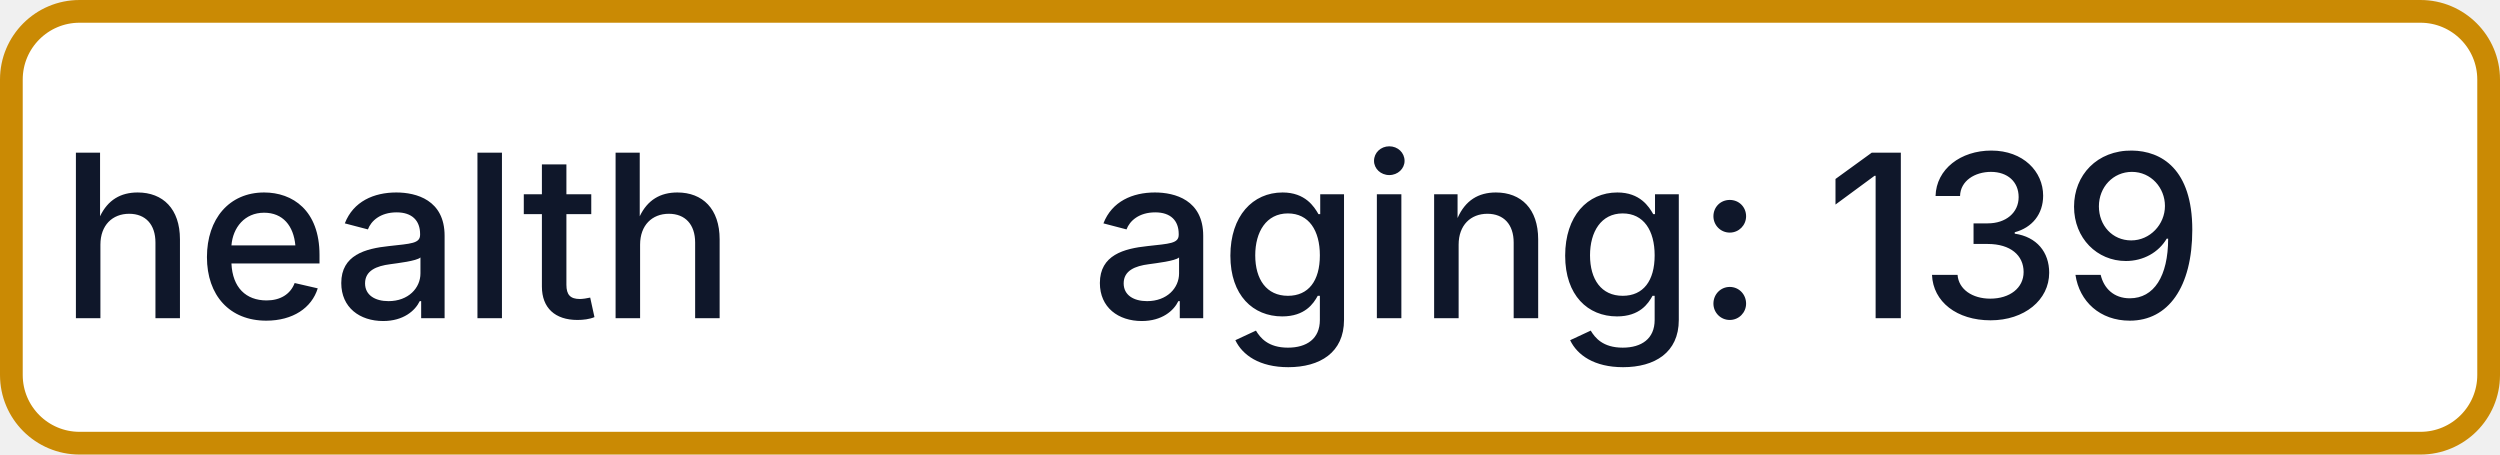
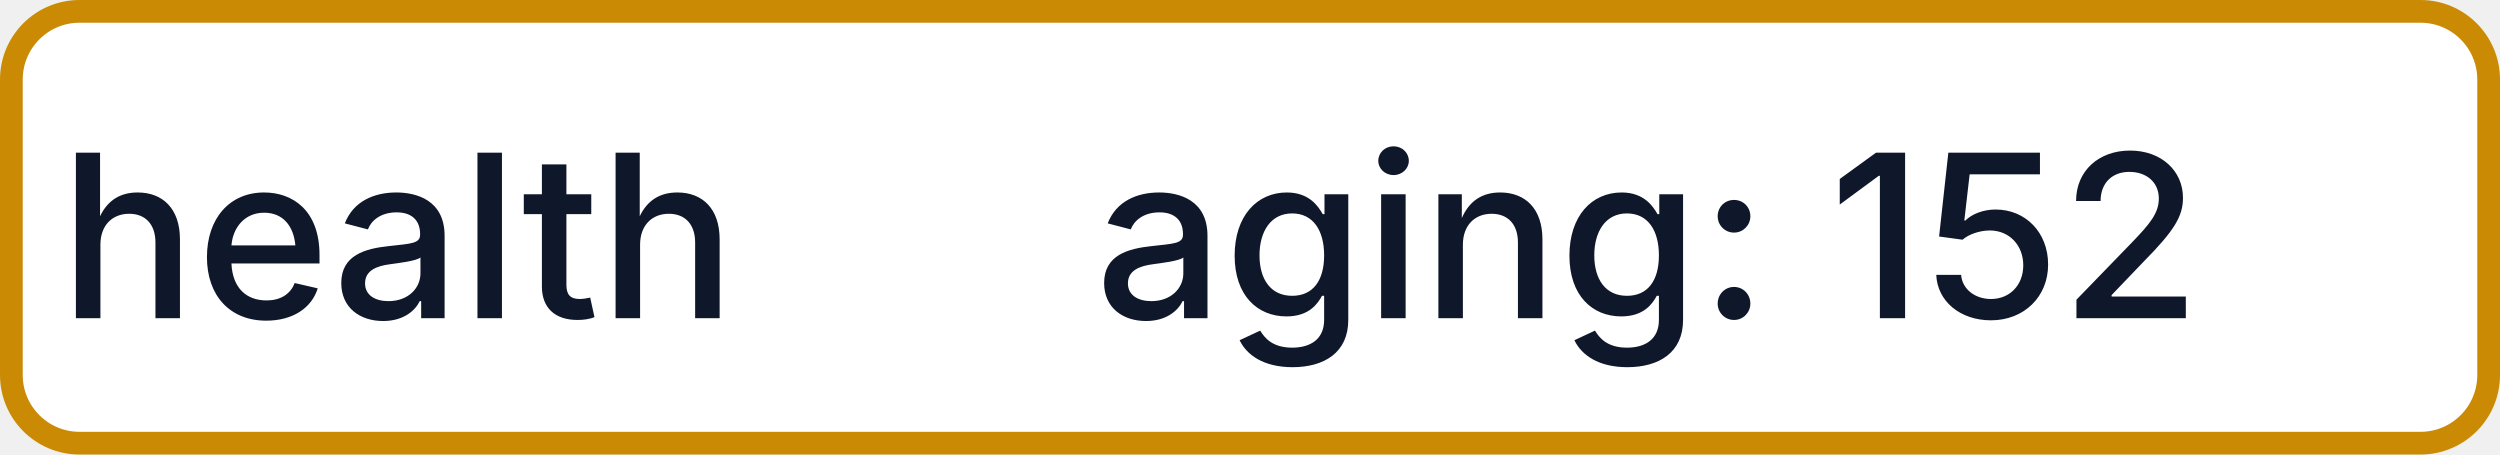
- <svg xmlns="http://www.w3.org/2000/svg" width="110" height="20" role="img" aria-label="health: aging: 139">
+ <svg xmlns="http://www.w3.org/2000/svg" width="110" height="20" role="img" aria-label="health: aging: 152">
  <rect x="0.5" y="0.5" width="109" height="19" rx="3" fill="#FFFFFF" stroke="#CA8A04" stroke-width="1" />
  <g fill="#0F172A" text-anchor="middle" font-family="-apple-system,BlinkMacSystemFont,Segoe UI,sans-serif" font-size="10" font-weight="500">
    <text x="17.5" y="14">health</text>
-     <text x="72.5" y="14" textLength="68" lengthAdjust="spacingAndGlyphs">aging: 139</text>
+     <text x="72.5" y="14" textLength="68" lengthAdjust="spacingAndGlyphs">aging: 152</text>
  </g>
</svg>
